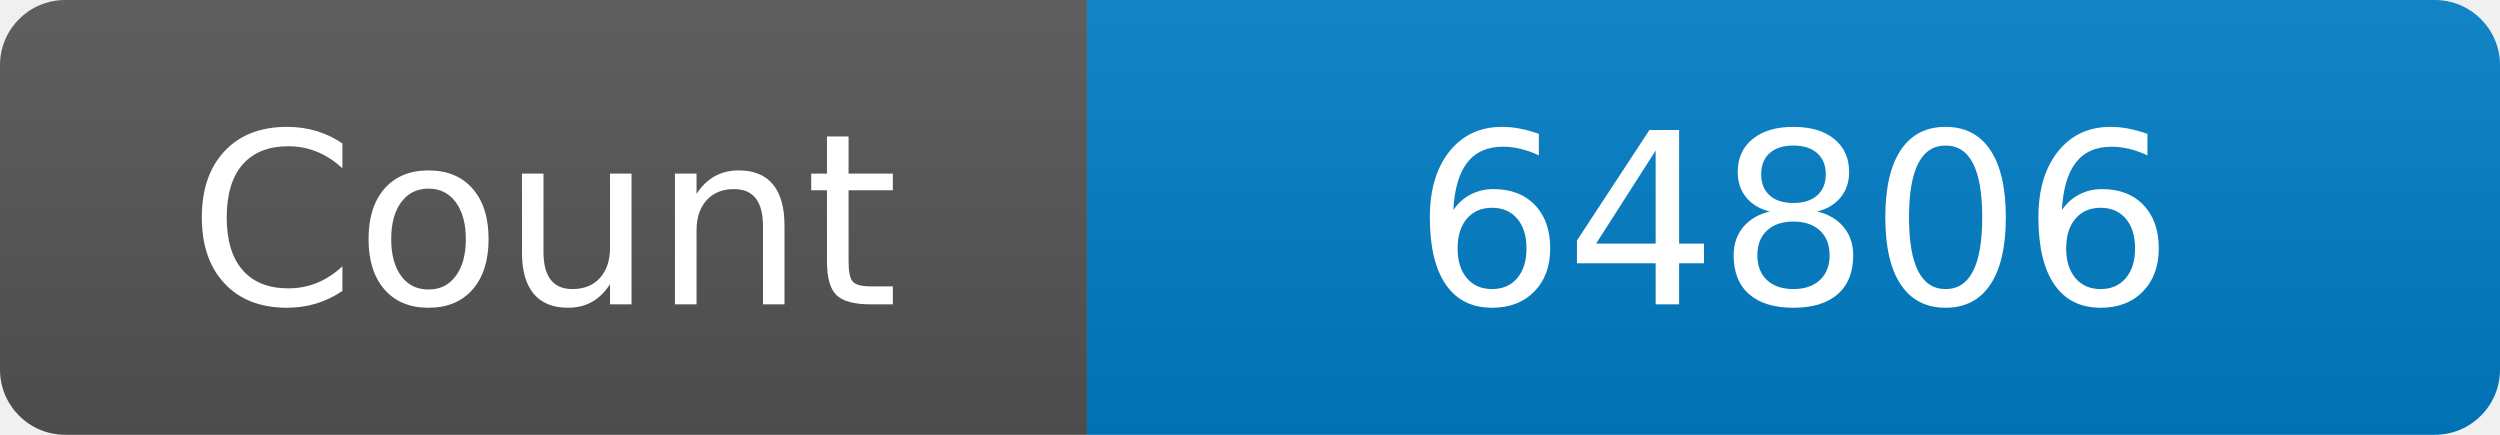
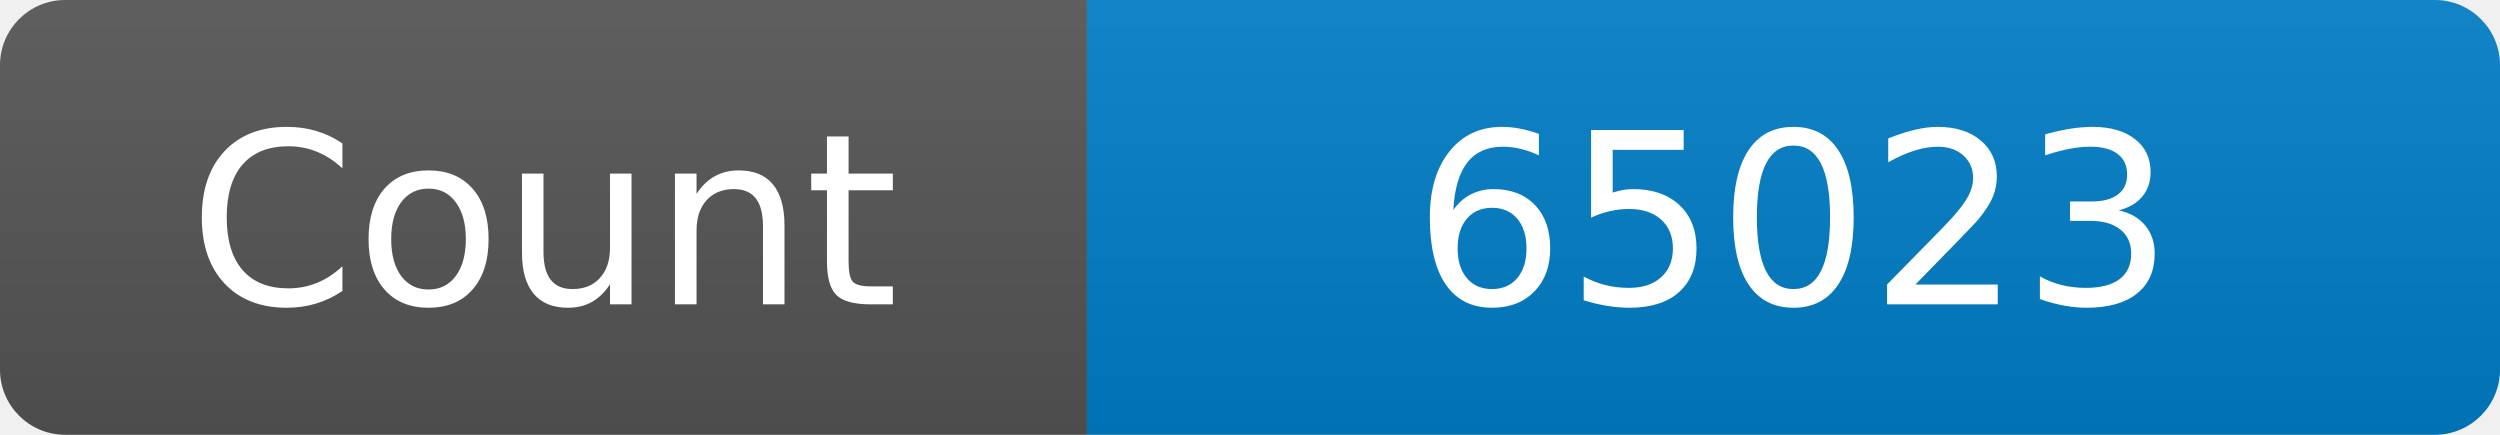
<svg xmlns="http://www.w3.org/2000/svg" width="115" height="20" role="img" aria-label="Maintained?: yes">
  <linearGradient id="s" x2="0" y2="100%">
    <stop offset="0" stop-color="#bbb" stop-opacity=".1" />
    <stop offset="1" stop-opacity=".1" />
  </linearGradient>
  <clipPath id="r">
    <rect width="115" height="20" rx="3" fill="#fff" />
  </clipPath>
  <g clip-path="url(#r)">
    <rect width="50" height="20" fill="#555" />
    <rect x="50" width="160" height="20" fill="#007ec6" />
    <rect width="115" height="20" fill="url(#s)" />
  </g>
  <g fill="#fff" text-anchor="middle" font-family="Verdana,Geneva,DejaVu Sans,sans-serif" font-size="110">
    <text x="250" y="140" transform="scale(.1)" fill="#fff">Count</text>
-     <text x="825" y="140" transform="scale(.1)" fill="#fff">64806</text>
+     <text x="825" y="140" transform="scale(.1)" fill="#fff">65023</text>
  </g>
</svg>
